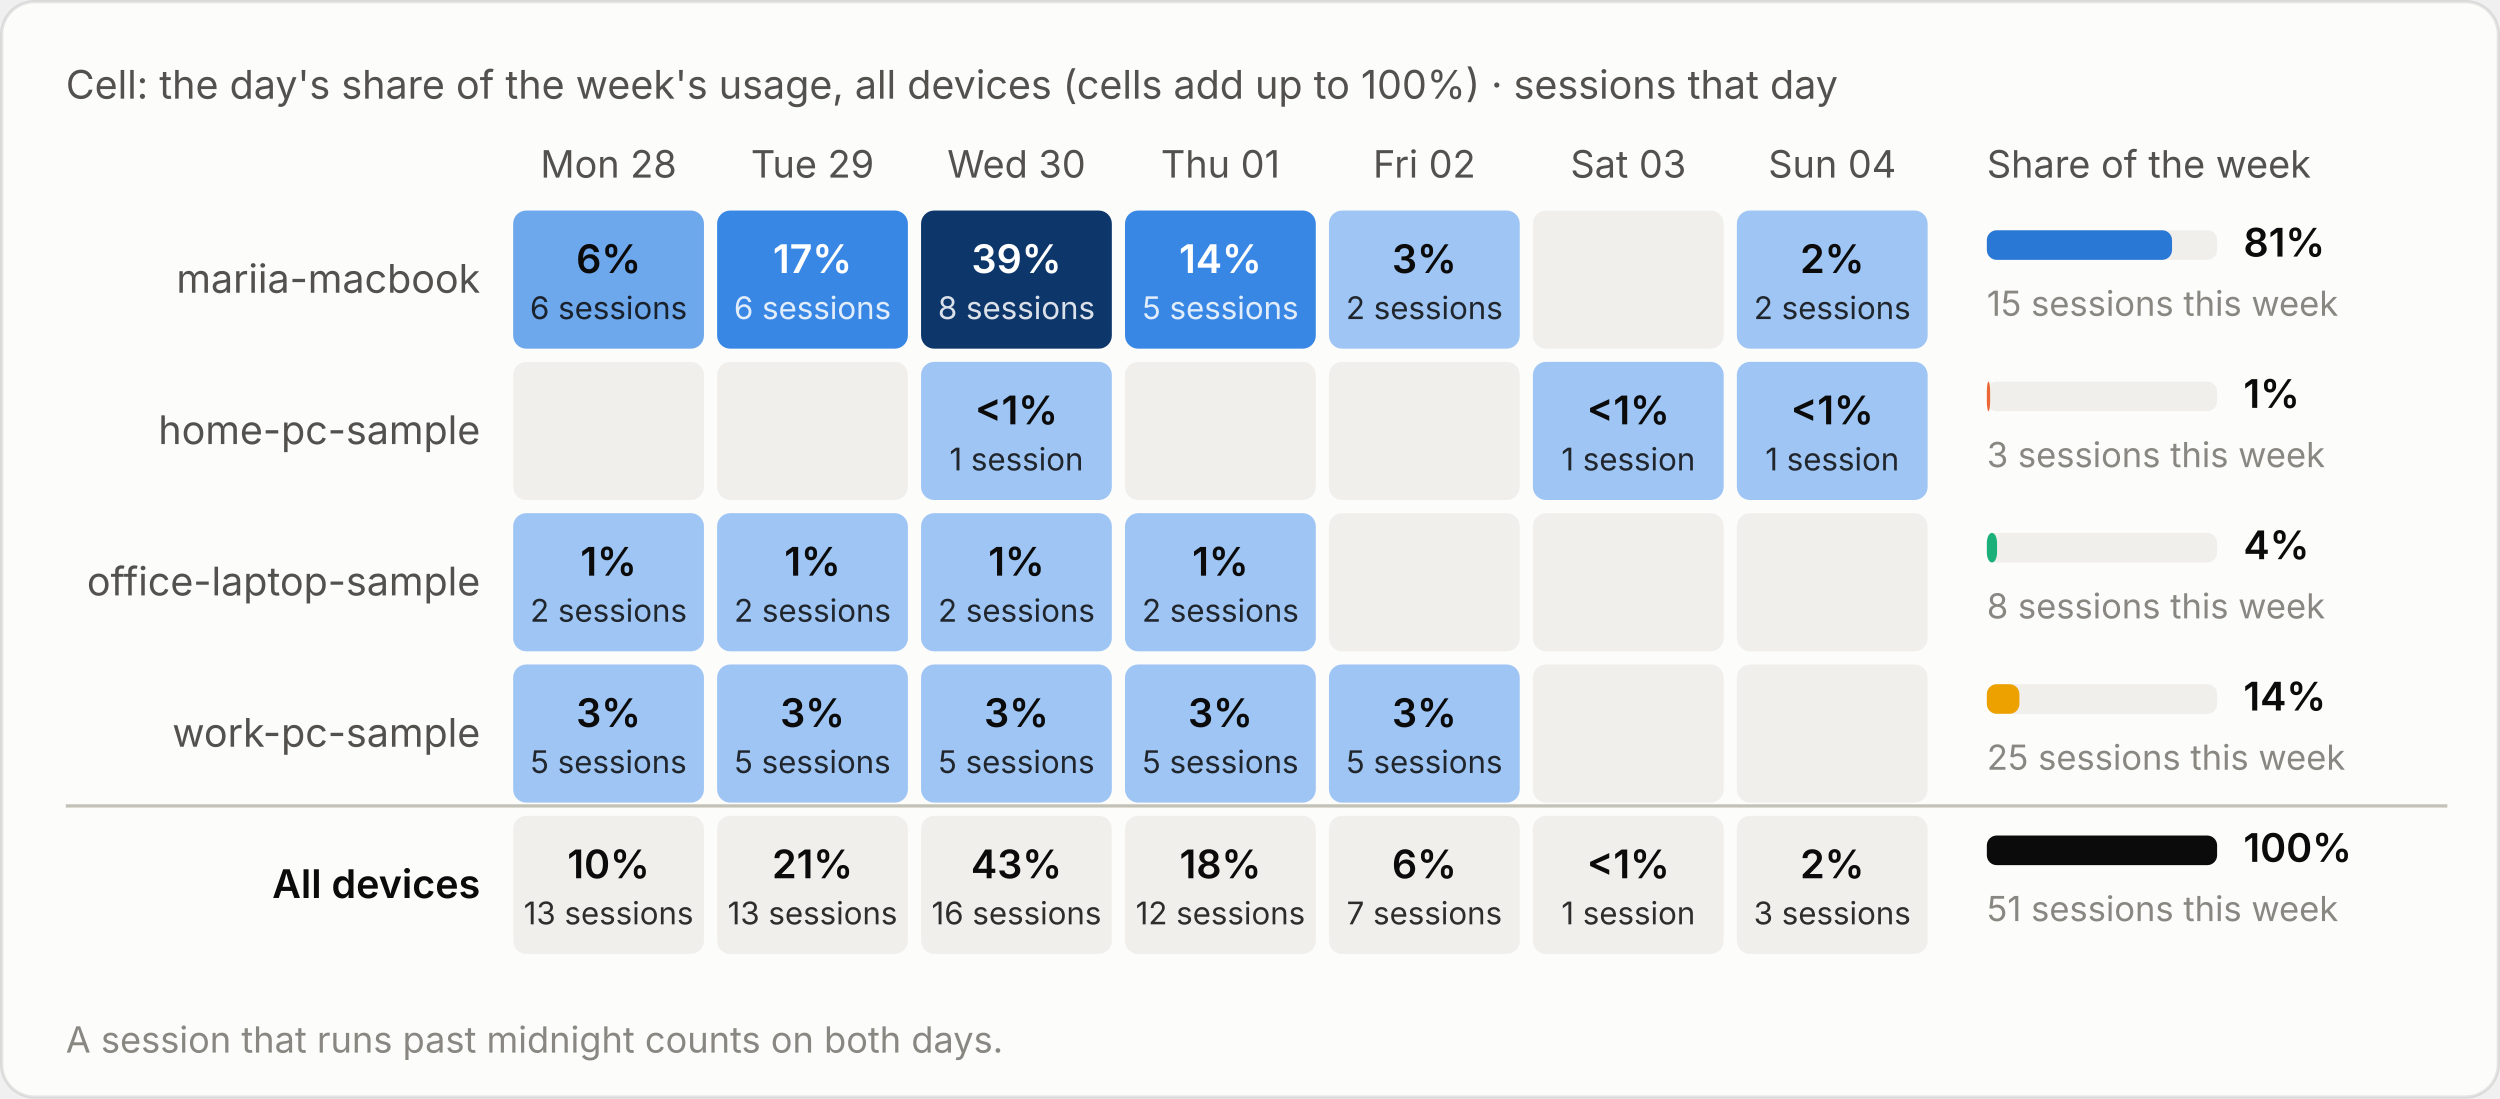
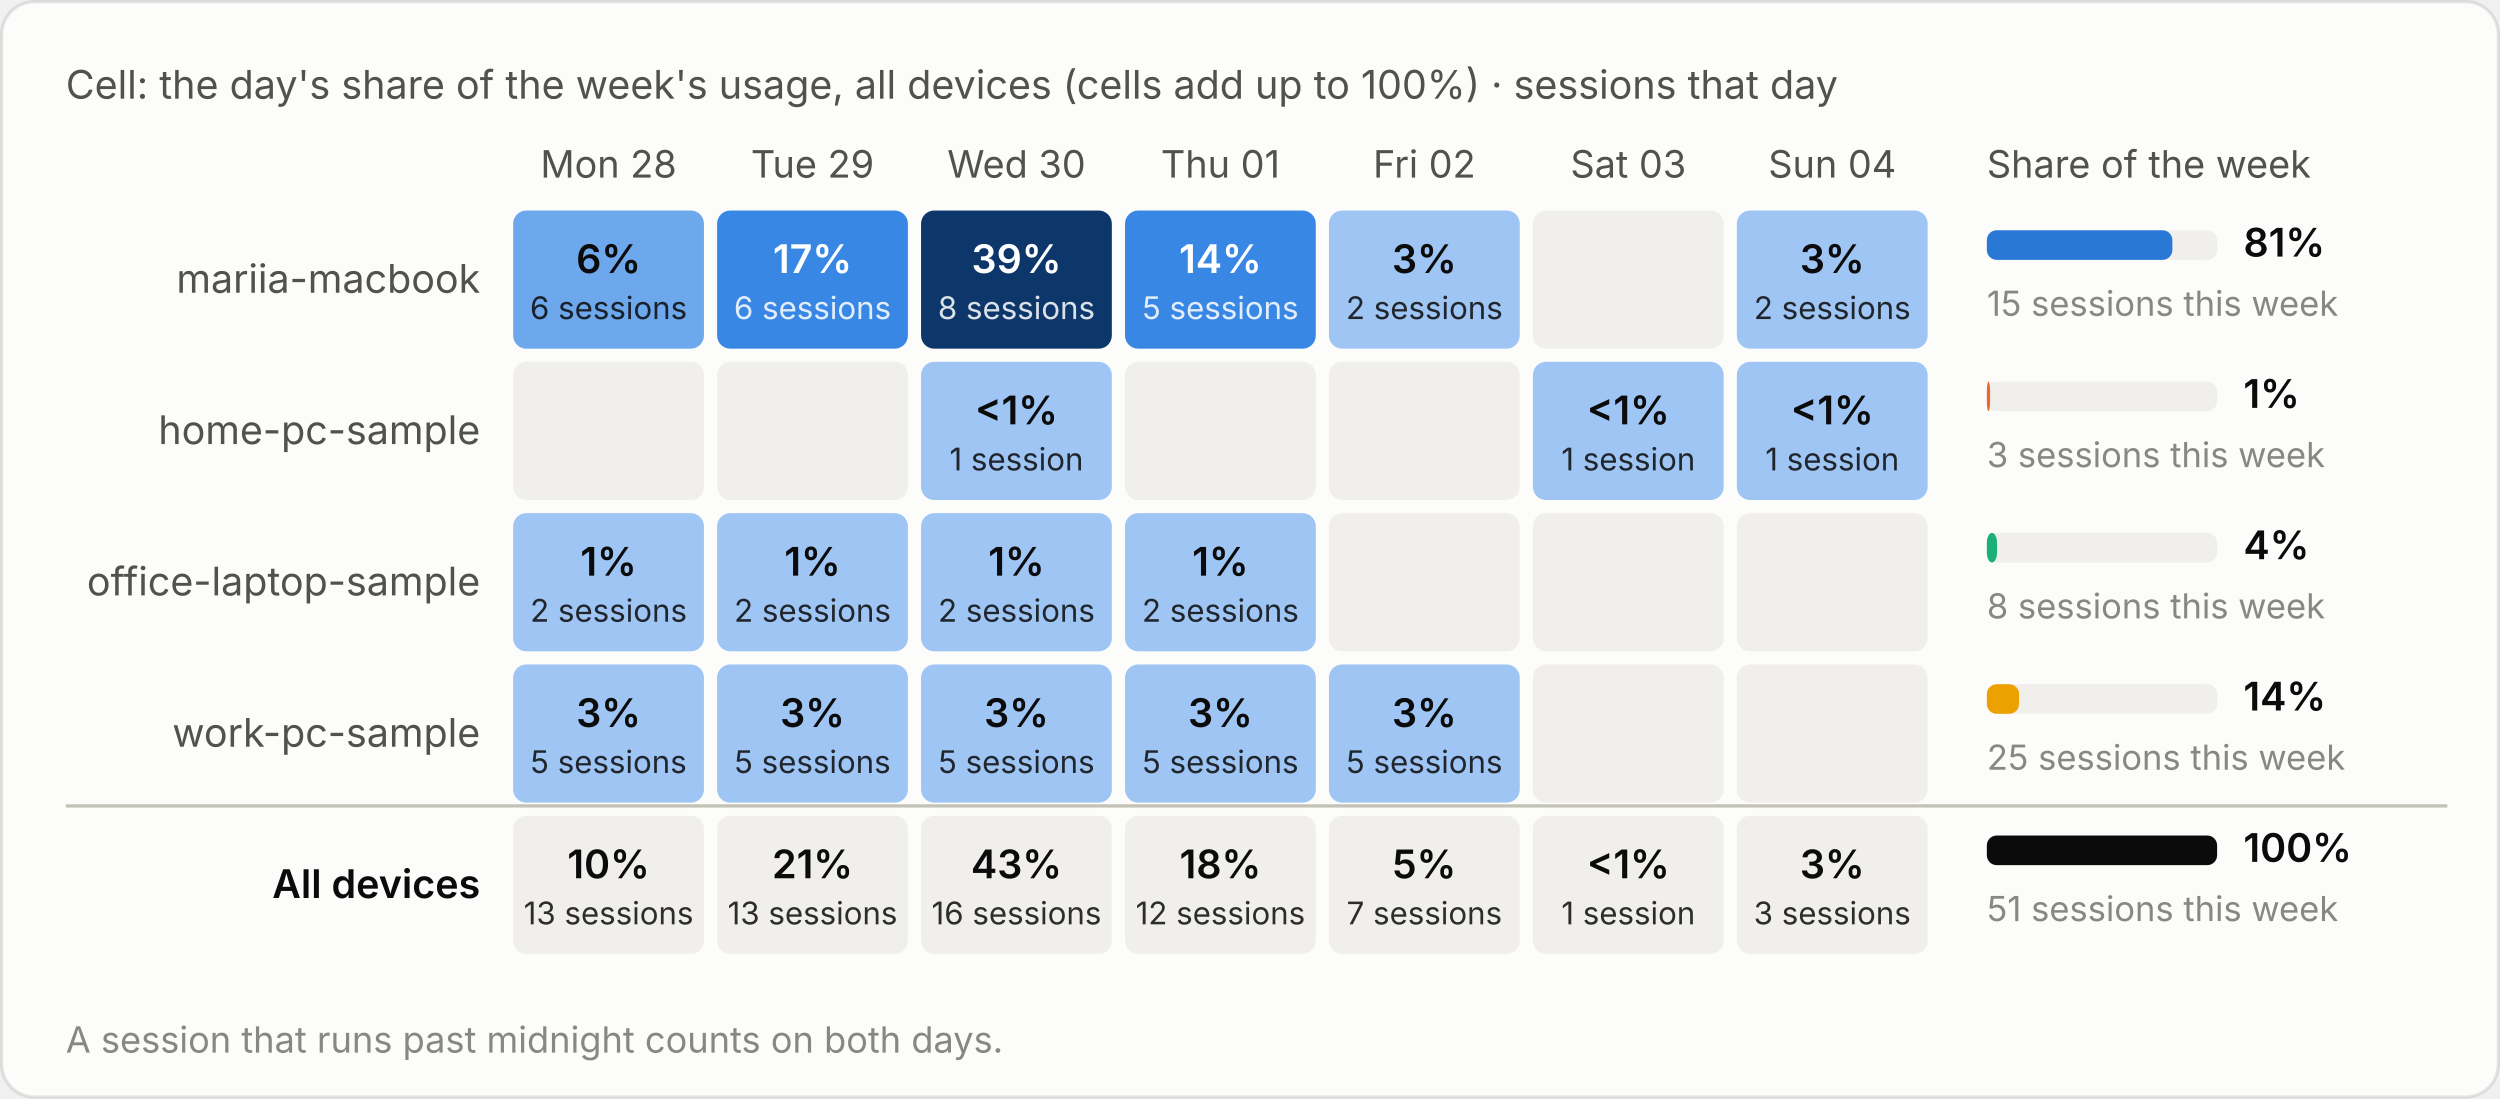
<svg xmlns="http://www.w3.org/2000/svg" viewBox="0 0 760 334" width="760" height="334" role="img" aria-label="Cell: the day's share of the week's usage, all devices (cells add up to 100%) · sessions that day">
  <style>text{font-family:system-ui,-apple-system,"Segoe UI",sans-serif;font-variant-numeric:tabular-nums}.bg{fill:#fcfcfb;stroke:rgba(11,11,11,.10)}.tp{fill:#0b0b0b}.ts{fill:#52514e}.tm{fill:#898781}.grid{stroke:#e1e0d9;stroke-width:1}.base{stroke:#c3c2b7;stroke-width:1}.so{fill:#b5b3ad}.lo{stroke:#b5b3ad}.qe{fill:#f0efec}.ring{stroke:#fcfcfb}.area{fill-opacity:.1}.s0{fill:#2a78d6}.l0{stroke:#2a78d6}.s1{fill:#eb6834}.l1{stroke:#eb6834}.s2{fill:#1baf7a}.l2{stroke:#1baf7a}.s3{fill:#eda100}.l3{stroke:#eda100}.s4{fill:#e87ba4}.l4{stroke:#e87ba4}.s5{fill:#008300}.l5{stroke:#008300}.s6{fill:#4a3aa7}.l6{stroke:#4a3aa7}.s7{fill:#e34948}.l7{stroke:#e34948}.q0{fill:#cde2fb}.q1{fill:#9ec5f4}.q2{fill:#6da7ec}.q3{fill:#3987e5}.q4{fill:#256abf}.q5{fill:#184f95}.q6{fill:#0d366b}.r0{fill:#f8d4d4}.r1{fill:#ec8f8f}.r2{fill:#c42f2f}.a0{fill:#fbe3e3}.a1{fill:#f5b8b8}.a2{fill:#ec8f8f}.a3{fill:#d65252}.a4{fill:#a82525}.tq0{fill:#0b0b0b}.tq1{fill:#0b0b0b}.tq2{fill:#0b0b0b}.tq3{fill:#ffffff}.tq4{fill:#ffffff}.tq5{fill:#ffffff}.tq6{fill:#ffffff}.tr0{fill:#0b0b0b}.tr1{fill:#0b0b0b}.tr2{fill:#ffffff}.ta0{fill:#0b0b0b}.ta1{fill:#0b0b0b}.ta2{fill:#0b0b0b}.ta3{fill:#ffffff}.ta4{fill:#ffffff}.tw{fill:#ffffff}@media (prefers-color-scheme:dark){.bg{fill:#1a1a19;stroke:rgba(255,255,255,.10)}.tp{fill:#fff}.ts{fill:#c3c2b7}.tm{fill:#898781}.grid{stroke:#2c2c2a}.base{stroke:#383835}.so{fill:#5c5b57}.lo{stroke:#5c5b57}.qe{fill:#262624}.ring{stroke:#1a1a19}.s0{fill:#3987e5}.l0{stroke:#3987e5}.s1{fill:#d95926}.l1{stroke:#d95926}.s2{fill:#199e70}.l2{stroke:#199e70}.s3{fill:#c98500}.l3{stroke:#c98500}.s4{fill:#d55181}.l4{stroke:#d55181}.s5{fill:#008300}.l5{stroke:#008300}.s6{fill:#9085e9}.l6{stroke:#9085e9}.s7{fill:#e66767}.l7{stroke:#e66767}.q0{fill:#16263a}.q1{fill:#123a66}.q2{fill:#184f95}.q3{fill:#256abf}.q4{fill:#3987e5}.q5{fill:#6da7ec}.q6{fill:#b7d3f6}.r0{fill:#4a2023}.r1{fill:#8c2c2f}.r2{fill:#e25555}.a0{fill:#3a1a1c}.a1{fill:#5e2427}.a2{fill:#8c2c2f}.a3{fill:#c43c3f}.a4{fill:#f07070}.tq0{fill:#ffffff}.tq1{fill:#ffffff}.tq2{fill:#ffffff}.tq3{fill:#ffffff}.tq4{fill:#ffffff}.tq5{fill:#0b0b0b}.tq6{fill:#0b0b0b}.tr0{fill:#ffffff}.tr1{fill:#ffffff}.tr2{fill:#ffffff}.ta0{fill:#ffffff}.ta1{fill:#ffffff}.ta2{fill:#ffffff}.ta3{fill:#ffffff}.ta4{fill:#0b0b0b}.tw{fill:#ffffff}}</style>
  <rect class="bg" x=".5" y=".5" width="759" height="333" rx="10" />
  <text class="ts" x="20" y="30" font-size="12">Cell: the day's share of the week's usage, all devices (cells add up to 100%) · sessions that day</text>
  <g transform="translate(0,-20)">
    <text class="ts" x="185.0" y="74" font-size="11.5" text-anchor="middle">Mon 28</text>
    <text class="ts" x="247.0" y="74" font-size="11.5" text-anchor="middle">Tue 29</text>
    <text class="ts" x="309.0" y="74" font-size="11.5" text-anchor="middle">Wed 30</text>
    <text class="ts" x="371.0" y="74" font-size="11.5" text-anchor="middle">Thu 01</text>
    <text class="ts" x="433.0" y="74" font-size="11.5" text-anchor="middle">Fri 02</text>
    <text class="ts" x="495.0" y="74" font-size="11.5" text-anchor="middle">Sat 03</text>
    <text class="ts" x="557.0" y="74" font-size="11.5" text-anchor="middle">Sun 04</text>
    <text class="ts" x="604" y="74" font-size="11.5">Share of the week</text>
    <text class="ts" x="146" y="109.0" font-size="12" text-anchor="end">mariia-macbook</text>
    <rect class="q2" x="156.0" y="84" width="58" height="42" rx="4" />
    <text class="tq2" x="185.0" y="103.0" font-size="12" font-weight="600" text-anchor="middle">6%</text>
    <text class="tq2" x="185.0" y="117.0" font-size="9.5" text-anchor="middle" opacity=".85">6 sessions</text>
    <rect class="q3" x="218.0" y="84" width="58" height="42" rx="4" />
    <text class="tq3" x="247.0" y="103.0" font-size="12" font-weight="600" text-anchor="middle">17%</text>
    <text class="tq3" x="247.0" y="117.0" font-size="9.5" text-anchor="middle" opacity=".85">6 sessions</text>
    <rect class="q6" x="280.0" y="84" width="58" height="42" rx="4" />
    <text class="tq6" x="309.0" y="103.0" font-size="12" font-weight="600" text-anchor="middle">39%</text>
    <text class="tq6" x="309.0" y="117.0" font-size="9.5" text-anchor="middle" opacity=".85">8 sessions</text>
    <rect class="q3" x="342.0" y="84" width="58" height="42" rx="4" />
    <text class="tq3" x="371.0" y="103.0" font-size="12" font-weight="600" text-anchor="middle">14%</text>
    <text class="tq3" x="371.0" y="117.0" font-size="9.5" text-anchor="middle" opacity=".85">5 sessions</text>
    <rect class="q1" x="404.0" y="84" width="58" height="42" rx="4" />
    <text class="tq1" x="433.0" y="103.0" font-size="12" font-weight="600" text-anchor="middle">3%</text>
    <text class="tq1" x="433.0" y="117.0" font-size="9.5" text-anchor="middle" opacity=".85">2 sessions</text>
    <rect class="qe" x="466.0" y="84" width="58" height="42" rx="4" />
    <rect class="q1" x="528.0" y="84" width="58" height="42" rx="4" />
-     <text class="tq1" x="557.0" y="103.0" font-size="12" font-weight="600" text-anchor="middle">2%</text>
+     <text class="tq1" x="557.0" y="103.0" font-size="12" font-weight="600" text-anchor="middle">3%</text>
    <text class="tq1" x="557.0" y="117.0" font-size="9.5" text-anchor="middle" opacity=".85">2 sessions</text>
    <rect class="qe" x="604" y="90.0" width="70" height="9" rx="3" />
-     <rect class="s0" x="604" y="90.0" width="56.3" height="9" rx="3" />
+     <rect class="s0" x="604" y="90.0" width="56.4" height="9" rx="3" />
    <text class="tp" x="682" y="98.0" font-size="12" font-weight="600">81%</text>
    <text class="tm" x="604" y="116.0" font-size="10.5">15 sessions this week</text>
    <text class="ts" x="146" y="155.0" font-size="12" text-anchor="end">home-pc-sample</text>
    <rect class="qe" x="156.0" y="130" width="58" height="42" rx="4" />
    <rect class="qe" x="218.0" y="130" width="58" height="42" rx="4" />
    <rect class="q1" x="280.0" y="130" width="58" height="42" rx="4" />
    <text class="tq1" x="309.0" y="149.0" font-size="12" font-weight="600" text-anchor="middle">&lt;1%</text>
    <text class="tq1" x="309.0" y="163.0" font-size="9.5" text-anchor="middle" opacity=".85">1 session</text>
    <rect class="qe" x="342.0" y="130" width="58" height="42" rx="4" />
    <rect class="qe" x="404.0" y="130" width="58" height="42" rx="4" />
    <rect class="q1" x="466.0" y="130" width="58" height="42" rx="4" />
    <text class="tq1" x="495.0" y="149.0" font-size="12" font-weight="600" text-anchor="middle">&lt;1%</text>
    <text class="tq1" x="495.0" y="163.0" font-size="9.5" text-anchor="middle" opacity=".85">1 session</text>
    <rect class="q1" x="528.0" y="130" width="58" height="42" rx="4" />
    <text class="tq1" x="557.0" y="149.0" font-size="12" font-weight="600" text-anchor="middle">&lt;1%</text>
    <text class="tq1" x="557.0" y="163.0" font-size="9.5" text-anchor="middle" opacity=".85">1 session</text>
    <rect class="qe" x="604" y="136.0" width="70" height="9" rx="3" />
    <rect class="s1" x="604" y="136.0" width="1.0" height="9" rx="3" />
    <text class="tp" x="682" y="144.0" font-size="12" font-weight="600">1%</text>
    <text class="tm" x="604" y="162.0" font-size="10.5">3 sessions this week</text>
    <text class="ts" x="146" y="201.0" font-size="12" text-anchor="end">office-laptop-sample</text>
    <rect class="q1" x="156.0" y="176" width="58" height="42" rx="4" />
    <text class="tq1" x="185.0" y="195.0" font-size="12" font-weight="600" text-anchor="middle">1%</text>
    <text class="tq1" x="185.0" y="209.0" font-size="9.5" text-anchor="middle" opacity=".85">2 sessions</text>
    <rect class="q1" x="218.0" y="176" width="58" height="42" rx="4" />
    <text class="tq1" x="247.0" y="195.0" font-size="12" font-weight="600" text-anchor="middle">1%</text>
    <text class="tq1" x="247.0" y="209.0" font-size="9.5" text-anchor="middle" opacity=".85">2 sessions</text>
    <rect class="q1" x="280.0" y="176" width="58" height="42" rx="4" />
    <text class="tq1" x="309.0" y="195.0" font-size="12" font-weight="600" text-anchor="middle">1%</text>
    <text class="tq1" x="309.0" y="209.0" font-size="9.5" text-anchor="middle" opacity=".85">2 sessions</text>
    <rect class="q1" x="342.0" y="176" width="58" height="42" rx="4" />
    <text class="tq1" x="371.0" y="195.0" font-size="12" font-weight="600" text-anchor="middle">1%</text>
    <text class="tq1" x="371.0" y="209.0" font-size="9.5" text-anchor="middle" opacity=".85">2 sessions</text>
    <rect class="qe" x="404.0" y="176" width="58" height="42" rx="4" />
    <rect class="qe" x="466.0" y="176" width="58" height="42" rx="4" />
    <rect class="qe" x="528.0" y="176" width="58" height="42" rx="4" />
    <rect class="qe" x="604" y="182.0" width="70" height="9" rx="3" />
    <rect class="s2" x="604" y="182.0" width="3.1" height="9" rx="3" />
    <text class="tp" x="682" y="190.0" font-size="12" font-weight="600">4%</text>
    <text class="tm" x="604" y="208.0" font-size="10.5">8 sessions this week</text>
    <text class="ts" x="146" y="247.0" font-size="12" text-anchor="end">work-pc-sample</text>
    <rect class="q1" x="156.0" y="222" width="58" height="42" rx="4" />
    <text class="tq1" x="185.0" y="241.0" font-size="12" font-weight="600" text-anchor="middle">3%</text>
    <text class="tq1" x="185.0" y="255.0" font-size="9.5" text-anchor="middle" opacity=".85">5 sessions</text>
    <rect class="q1" x="218.0" y="222" width="58" height="42" rx="4" />
    <text class="tq1" x="247.0" y="241.0" font-size="12" font-weight="600" text-anchor="middle">3%</text>
    <text class="tq1" x="247.0" y="255.0" font-size="9.5" text-anchor="middle" opacity=".85">5 sessions</text>
    <rect class="q1" x="280.0" y="222" width="58" height="42" rx="4" />
    <text class="tq1" x="309.0" y="241.0" font-size="12" font-weight="600" text-anchor="middle">3%</text>
    <text class="tq1" x="309.0" y="255.0" font-size="9.5" text-anchor="middle" opacity=".85">5 sessions</text>
    <rect class="q1" x="342.0" y="222" width="58" height="42" rx="4" />
    <text class="tq1" x="371.0" y="241.0" font-size="12" font-weight="600" text-anchor="middle">3%</text>
    <text class="tq1" x="371.0" y="255.0" font-size="9.5" text-anchor="middle" opacity=".85">5 sessions</text>
    <rect class="q1" x="404.0" y="222" width="58" height="42" rx="4" />
    <text class="tq1" x="433.0" y="241.0" font-size="12" font-weight="600" text-anchor="middle">3%</text>
    <text class="tq1" x="433.0" y="255.0" font-size="9.5" text-anchor="middle" opacity=".85">5 sessions</text>
    <rect class="qe" x="466.0" y="222" width="58" height="42" rx="4" />
    <rect class="qe" x="528.0" y="222" width="58" height="42" rx="4" />
    <rect class="qe" x="604" y="228.0" width="70" height="9" rx="3" />
-     <rect class="s3" x="604" y="228.0" width="9.9" height="9" rx="3" />
+     <rect class="s3" x="604" y="228.0" width="9.8" height="9" rx="3" />
    <text class="tp" x="682" y="236.0" font-size="12" font-weight="600">14%</text>
    <text class="tm" x="604" y="254.0" font-size="10.5">25 sessions this week</text>
    <line class="base" x1="20" x2="744" y1="265" y2="265" />
    <text class="tp" x="146" y="293.0" font-size="12" text-anchor="end" font-weight="600">All devices</text>
    <rect class="qe" x="156.0" y="268" width="58" height="42" rx="4" />
    <text class="tp" x="185.0" y="287.0" font-size="12" font-weight="600" text-anchor="middle">10%</text>
    <text class="tp" x="185.0" y="301.0" font-size="9.5" text-anchor="middle" opacity=".85">13 sessions</text>
    <rect class="qe" x="218.0" y="268" width="58" height="42" rx="4" />
    <text class="tp" x="247.0" y="287.0" font-size="12" font-weight="600" text-anchor="middle">21%</text>
    <text class="tp" x="247.0" y="301.0" font-size="9.5" text-anchor="middle" opacity=".85">13 sessions</text>
    <rect class="qe" x="280.0" y="268" width="58" height="42" rx="4" />
    <text class="tp" x="309.0" y="287.0" font-size="12" font-weight="600" text-anchor="middle">43%</text>
    <text class="tp" x="309.0" y="301.0" font-size="9.5" text-anchor="middle" opacity=".85">16 sessions</text>
    <rect class="qe" x="342.0" y="268" width="58" height="42" rx="4" />
    <text class="tp" x="371.0" y="287.0" font-size="12" font-weight="600" text-anchor="middle">18%</text>
    <text class="tp" x="371.0" y="301.0" font-size="9.5" text-anchor="middle" opacity=".85">12 sessions</text>
    <rect class="qe" x="404.0" y="268" width="58" height="42" rx="4" />
-     <text class="tp" x="433.0" y="287.0" font-size="12" font-weight="600" text-anchor="middle">6%</text>
+     <text class="tp" x="433.0" y="287.0" font-size="12" font-weight="600" text-anchor="middle">5%</text>
    <text class="tp" x="433.0" y="301.0" font-size="9.5" text-anchor="middle" opacity=".85">7 sessions</text>
    <rect class="qe" x="466.0" y="268" width="58" height="42" rx="4" />
    <text class="tp" x="495.0" y="287.0" font-size="12" font-weight="600" text-anchor="middle">&lt;1%</text>
    <text class="tp" x="495.0" y="301.0" font-size="9.5" text-anchor="middle" opacity=".85">1 session</text>
    <rect class="qe" x="528.0" y="268" width="58" height="42" rx="4" />
-     <text class="tp" x="557.0" y="287.0" font-size="12" font-weight="600" text-anchor="middle">2%</text>
+     <text class="tp" x="557.0" y="287.0" font-size="12" font-weight="600" text-anchor="middle">3%</text>
    <text class="tp" x="557.0" y="301.0" font-size="9.5" text-anchor="middle" opacity=".85">3 sessions</text>
    <rect class="qe" x="604" y="274.0" width="70" height="9" rx="3" />
    <rect class="tp" x="604" y="274.0" width="70.0" height="9" rx="3" />
    <text class="tp" x="682" y="282.0" font-size="12" font-weight="600">100%</text>
    <text class="tm" x="604" y="300.0" font-size="10.5">51 sessions this week</text>
    <text class="tm" x="20" y="340" font-size="11">A session that runs past midnight counts on both days.</text>
  </g>
</svg>
